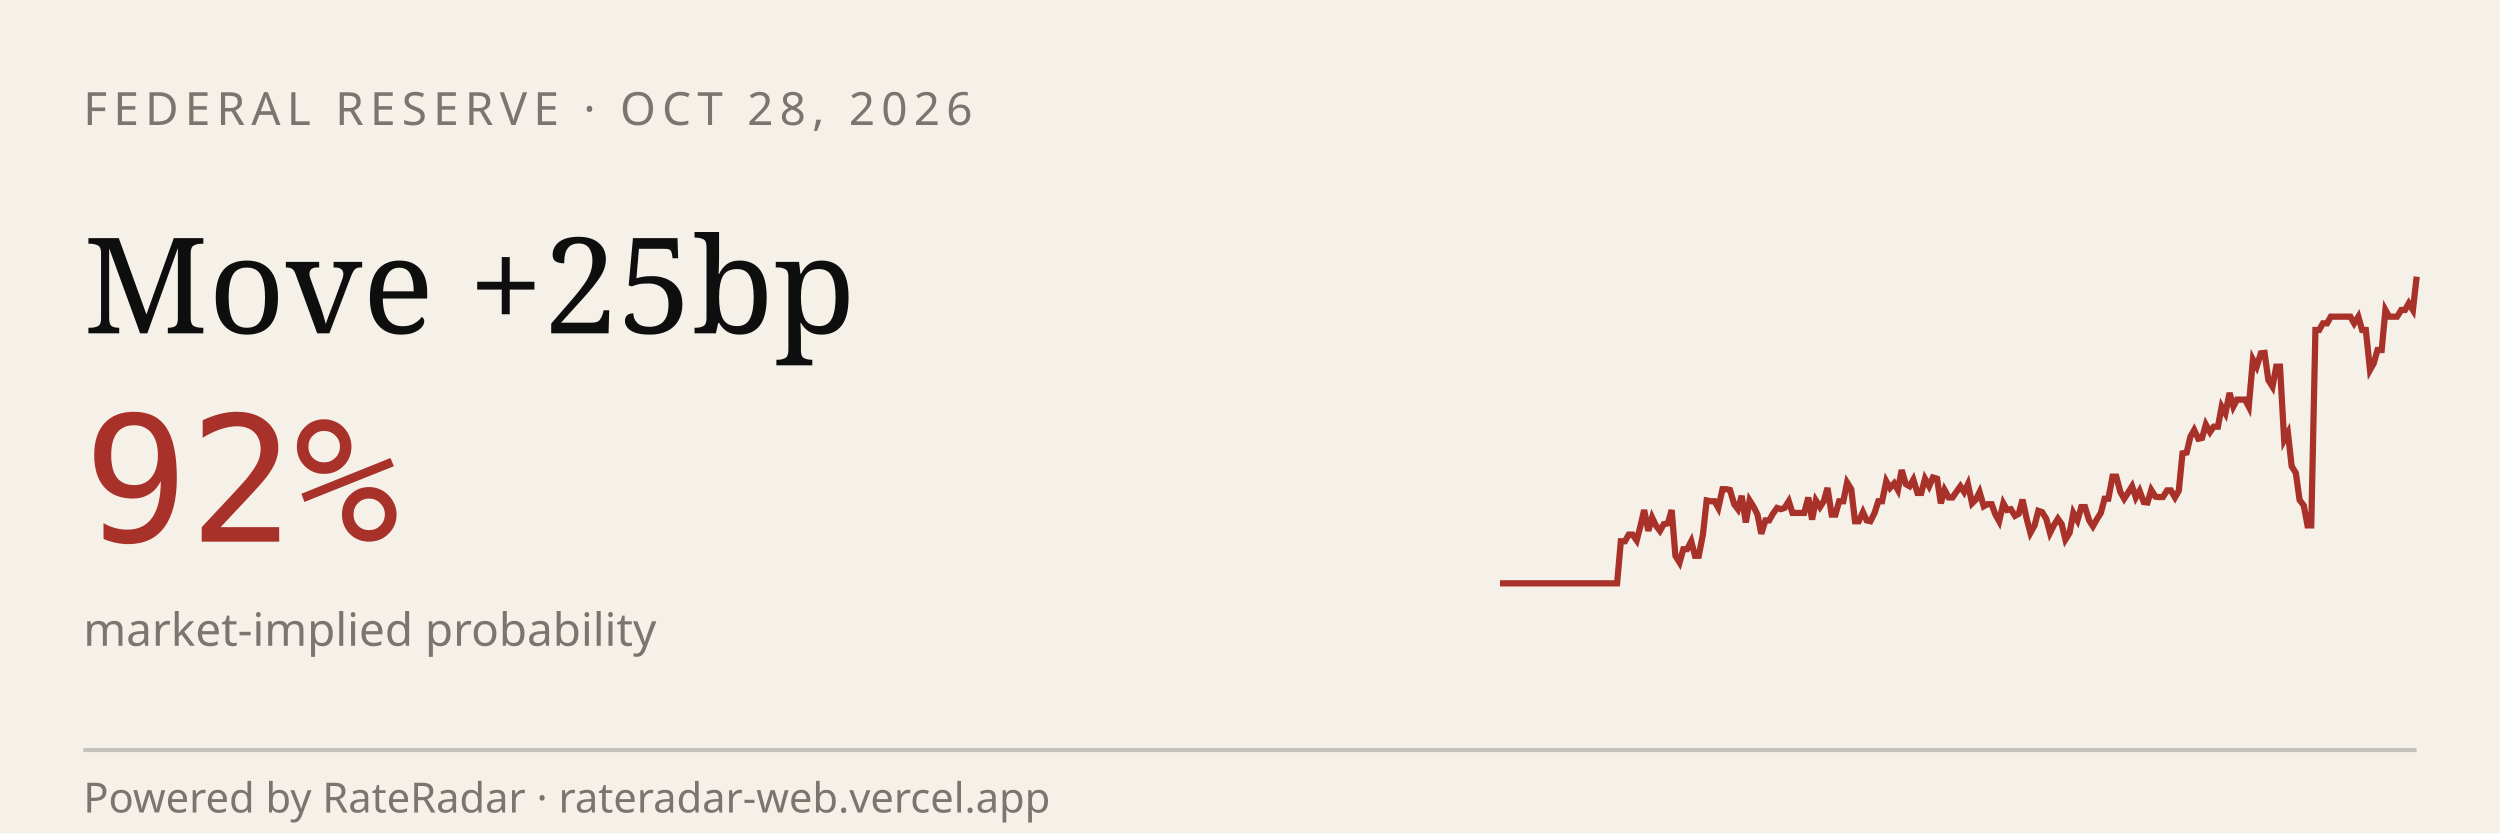
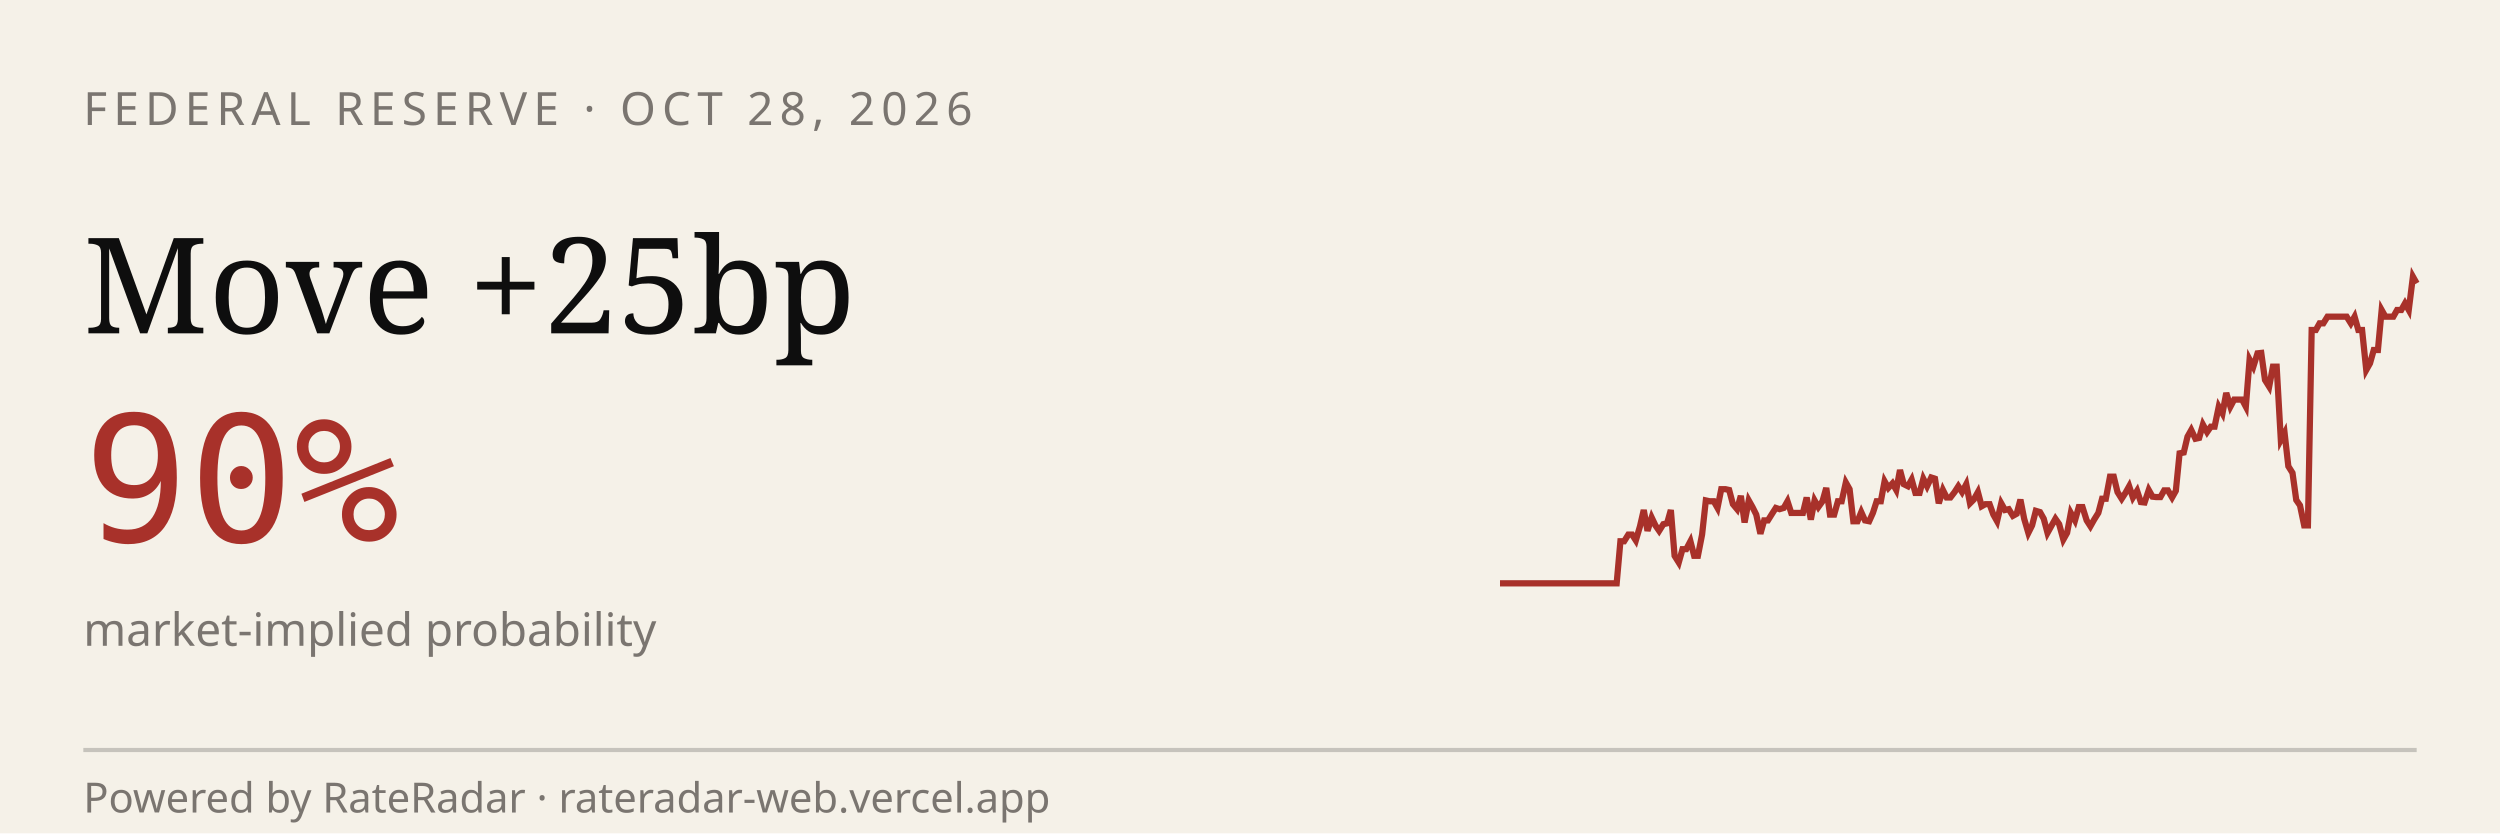
<svg xmlns="http://www.w3.org/2000/svg" viewBox="0 0 600 200" width="600" height="200" role="img" aria-label="RateRadar live odds for FED 2026-10-28">
  <rect width="600" height="200" fill="#F5F1E8" />
  <text x="20" y="30" font-family="sans-serif" font-size="11" letter-spacing="1.5" fill="#7A7570">FEDERAL RESERVE · OCT 28, 2026</text>
  <text x="20" y="80" font-family="Georgia, serif" font-size="32" fill="#0E0E0E">Move +25bp</text>
-   <text x="20" y="130" font-family="monospace" font-size="42" fill="#A8312A">92%</text>
+   <text x="20" y="130" font-family="monospace" font-size="42" fill="#A8312A">90%</text>
  <text x="20" y="155" font-family="sans-serif" font-size="11" fill="#7A7570">market-implied probability</text>
-   <path d="M 360.0,140.0 L 360.9,140.0 L 361.9,140.0 L 362.8,140.0 L 363.7,140.0 L 364.7,140.0 L 365.6,140.0 L 366.6,140.0 L 367.5,140.0 L 368.4,140.0 L 369.4,140.0 L 370.3,140.0 L 371.2,140.0 L 372.2,140.0 L 373.1,140.0 L 374.0,140.0 L 375.0,140.0 L 375.9,140.0 L 376.9,140.0 L 377.8,140.0 L 378.7,140.0 L 379.7,140.0 L 380.6,140.0 L 381.5,140.0 L 382.5,140.0 L 383.4,140.0 L 384.3,140.0 L 385.3,140.0 L 386.2,140.0 L 387.1,140.0 L 388.1,140.0 L 389.0,129.9 L 390.0,129.9 L 390.9,128.3 L 391.8,128.3 L 392.8,129.7 L 393.7,126.3 L 394.6,122.4 L 395.6,127.4 L 396.5,124.2 L 397.4,126.1 L 398.4,127.4 L 399.3,125.8 L 400.3,125.6 L 401.2,122.4 L 402.1,133.4 L 403.1,135.0 L 404.0,131.8 L 404.9,131.8 L 405.9,129.9 L 406.8,133.4 L 407.7,133.4 L 408.7,128.3 L 409.6,120.1 L 410.6,120.3 L 411.5,120.3 L 412.4,121.9 L 413.4,117.4 L 414.3,117.4 L 415.2,117.6 L 416.2,121.0 L 417.1,122.2 L 418.0,119.0 L 419.0,125.4 L 419.9,120.1 L 420.9,121.7 L 421.8,123.5 L 422.7,128.1 L 423.7,124.9 L 424.6,124.9 L 425.5,123.3 L 426.5,121.9 L 427.4,122.2 L 428.3,121.9 L 429.3,120.3 L 430.2,123.1 L 431.1,123.1 L 432.1,123.1 L 433.0,123.1 L 434.0,119.4 L 434.9,124.7 L 435.8,120.1 L 436.8,121.7 L 437.7,120.3 L 438.6,117.1 L 439.6,123.5 L 440.5,123.5 L 441.4,120.3 L 442.4,120.3 L 443.3,115.8 L 444.3,117.4 L 445.2,125.1 L 446.1,125.1 L 447.1,122.9 L 448.0,124.9 L 448.9,125.1 L 449.9,123.1 L 450.8,120.3 L 451.7,120.3 L 452.7,115.5 L 453.6,117.1 L 454.6,116.0 L 455.5,117.6 L 456.4,112.8 L 457.4,116.2 L 458.3,116.7 L 459.2,115.1 L 460.2,118.3 L 461.1,118.3 L 462.0,114.9 L 463.0,116.7 L 463.9,114.6 L 464.9,114.9 L 465.8,120.8 L 466.7,117.6 L 467.7,119.4 L 468.6,119.4 L 469.5,118.1 L 470.5,116.7 L 471.4,118.1 L 472.3,116.2 L 473.3,120.8 L 474.2,119.9 L 475.1,118.1 L 476.1,121.5 L 477.0,121.0 L 478.0,121.0 L 478.9,123.5 L 479.8,125.1 L 480.8,120.8 L 481.7,122.4 L 482.6,122.2 L 483.6,123.8 L 484.5,123.3 L 485.4,119.9 L 486.4,124.5 L 487.3,127.9 L 488.3,126.1 L 489.2,122.6 L 490.1,122.9 L 491.1,124.5 L 492.0,127.9 L 492.9,126.1 L 493.9,124.5 L 494.8,125.8 L 495.7,129.5 L 496.7,127.9 L 497.6,123.1 L 498.6,124.9 L 499.5,121.7 L 500.4,121.7 L 501.4,124.9 L 502.3,126.3 L 503.2,124.7 L 504.2,123.1 L 505.1,119.7 L 506.0,119.7 L 507.0,114.4 L 507.9,114.4 L 508.9,118.1 L 509.8,119.7 L 510.7,118.3 L 511.7,116.7 L 512.6,119.4 L 513.5,117.8 L 514.5,120.5 L 515.4,120.6 L 516.3,117.6 L 517.3,119.2 L 518.2,119.3 L 519.1,119.3 L 520.1,117.7 L 521.0,117.7 L 522.0,119.4 L 522.9,117.8 L 523.8,108.8 L 524.8,108.6 L 525.7,104.8 L 526.6,103.2 L 527.6,105.3 L 528.5,105.1 L 529.4,101.9 L 530.4,103.7 L 531.3,102.4 L 532.3,102.4 L 533.2,97.6 L 534.1,99.2 L 535.1,94.3 L 536.0,97.6 L 536.9,95.9 L 537.9,95.9 L 538.8,95.9 L 539.7,97.6 L 540.7,86.3 L 541.6,88.0 L 542.6,84.8 L 543.5,84.7 L 544.4,91.2 L 545.4,92.8 L 546.3,88.0 L 547.2,88.0 L 548.2,105.6 L 549.1,103.9 L 550.0,111.9 L 551.0,113.5 L 551.9,120.0 L 552.9,121.3 L 553.8,126.1 L 554.7,126.1 L 555.7,79.2 L 556.6,79.2 L 557.5,77.6 L 558.5,77.6 L 559.4,76.0 L 560.3,76.0 L 561.3,76.0 L 562.2,76.0 L 563.1,76.0 L 564.1,76.0 L 565.0,77.6 L 566.0,76.0 L 566.9,79.2 L 567.8,79.2 L 568.8,88.8 L 569.7,87.2 L 570.6,84.0 L 571.6,84.0 L 572.5,74.4 L 573.4,76.0 L 574.4,76.0 L 575.3,76.0 L 576.3,74.4 L 577.2,74.4 L 578.1,72.8 L 579.1,74.4 L 580.0,66.4" stroke="#A8312A" stroke-width="1.5" fill="none" />
+   <path d="M 360.0,140.0 L 360.9,140.0 L 361.9,140.0 L 362.8,140.0 L 363.7,140.0 L 364.7,140.0 L 365.6,140.0 L 366.5,140.0 L 367.5,140.0 L 368.4,140.0 L 369.3,140.0 L 370.3,140.0 L 371.2,140.0 L 372.1,140.0 L 373.1,140.0 L 374.0,140.0 L 374.9,140.0 L 375.8,140.0 L 376.8,140.0 L 377.7,140.0 L 378.6,140.0 L 379.6,140.0 L 380.5,140.0 L 381.4,140.0 L 382.4,140.0 L 383.3,140.0 L 384.2,140.0 L 385.2,140.0 L 386.1,140.0 L 387.0,140.0 L 388.0,140.0 L 388.9,129.9 L 389.8,129.9 L 390.8,128.3 L 391.7,128.3 L 392.6,129.7 L 393.6,126.3 L 394.5,122.4 L 395.4,127.4 L 396.4,124.2 L 397.3,126.1 L 398.2,127.4 L 399.2,125.8 L 400.1,125.6 L 401.0,122.4 L 401.9,133.4 L 402.9,135.0 L 403.8,131.8 L 404.7,131.8 L 405.7,129.9 L 406.6,133.4 L 407.5,133.4 L 408.5,128.3 L 409.4,120.1 L 410.3,120.3 L 411.3,120.3 L 412.2,121.9 L 413.1,117.4 L 414.1,117.4 L 415.0,117.6 L 415.9,121.0 L 416.9,122.2 L 417.8,119.0 L 418.7,125.4 L 419.7,120.1 L 420.6,121.7 L 421.5,123.5 L 422.5,128.1 L 423.4,124.9 L 424.3,124.9 L 425.3,123.3 L 426.2,121.9 L 427.1,122.2 L 428.1,121.9 L 429.0,120.3 L 429.9,123.1 L 430.8,123.1 L 431.8,123.1 L 432.7,123.1 L 433.6,119.4 L 434.6,124.7 L 435.5,120.1 L 436.4,121.7 L 437.4,120.3 L 438.3,117.1 L 439.2,123.5 L 440.2,123.5 L 441.1,120.3 L 442.0,120.3 L 443.0,115.8 L 443.9,117.4 L 444.8,125.1 L 445.8,125.1 L 446.7,122.9 L 447.6,124.9 L 448.6,125.1 L 449.5,123.1 L 450.4,120.3 L 451.4,120.3 L 452.3,115.5 L 453.2,117.1 L 454.2,116.0 L 455.1,117.6 L 456.0,112.8 L 456.9,116.2 L 457.9,116.7 L 458.8,115.1 L 459.7,118.3 L 460.7,118.3 L 461.6,114.9 L 462.5,116.7 L 463.5,114.6 L 464.4,114.9 L 465.3,120.8 L 466.3,117.6 L 467.2,119.4 L 468.1,119.4 L 469.1,118.1 L 470.0,116.7 L 470.9,118.1 L 471.9,116.2 L 472.8,120.8 L 473.7,119.9 L 474.7,118.1 L 475.6,121.5 L 476.5,121.0 L 477.5,121.0 L 478.4,123.5 L 479.3,125.1 L 480.3,120.8 L 481.2,122.4 L 482.1,122.2 L 483.1,123.8 L 484.0,123.3 L 484.9,119.9 L 485.8,124.5 L 486.8,127.9 L 487.7,126.1 L 488.6,122.6 L 489.6,122.9 L 490.5,124.5 L 491.4,127.9 L 492.4,126.1 L 493.3,124.5 L 494.2,125.8 L 495.2,129.5 L 496.1,127.9 L 497.0,123.1 L 498.0,124.9 L 498.9,121.7 L 499.8,121.7 L 500.8,124.9 L 501.7,126.3 L 502.6,124.7 L 503.6,123.1 L 504.5,119.7 L 505.4,119.7 L 506.4,114.4 L 507.3,114.4 L 508.2,118.1 L 509.2,119.7 L 510.1,118.3 L 511.0,116.7 L 511.9,119.4 L 512.9,117.8 L 513.8,120.5 L 514.7,120.6 L 515.7,117.6 L 516.6,119.2 L 517.5,119.3 L 518.5,119.3 L 519.4,117.7 L 520.3,117.7 L 521.3,119.4 L 522.2,117.8 L 523.1,108.8 L 524.1,108.6 L 525.0,104.8 L 525.9,103.2 L 526.9,105.3 L 527.8,105.1 L 528.7,101.9 L 529.7,103.7 L 530.6,102.4 L 531.5,102.4 L 532.5,97.6 L 533.4,99.2 L 534.3,94.3 L 535.3,97.6 L 536.2,95.9 L 537.1,95.9 L 538.1,95.9 L 539.0,97.6 L 539.9,86.3 L 540.8,88.0 L 541.8,84.8 L 542.7,84.7 L 543.6,91.2 L 544.6,92.8 L 545.5,88.0 L 546.4,88.0 L 547.4,105.6 L 548.3,103.9 L 549.2,111.9 L 550.2,113.5 L 551.1,120.0 L 552.0,121.3 L 553.0,126.1 L 553.9,126.1 L 554.8,79.2 L 555.8,79.2 L 556.7,77.6 L 557.6,77.6 L 558.6,76.0 L 559.5,76.0 L 560.4,76.0 L 561.4,76.0 L 562.3,76.0 L 563.2,76.0 L 564.2,77.6 L 565.1,76.0 L 566.0,79.2 L 566.9,79.2 L 567.9,88.8 L 568.8,87.2 L 569.7,84.0 L 570.7,84.0 L 571.6,74.4 L 572.5,76.0 L 573.5,76.0 L 574.4,76.0 L 575.3,74.4 L 576.3,74.4 L 577.2,72.8 L 578.1,74.4 L 579.1,66.4 L 580.0,68.0" stroke="#A8312A" stroke-width="1.5" fill="none" />
  <line x1="20" y1="180" x2="580" y2="180" stroke="#0E0E0E33" />
  <text x="20" y="195" font-family="sans-serif" font-size="10" fill="#7A7570">Powered by RateRadar · rateradar-web.vercel.app</text>
</svg>
